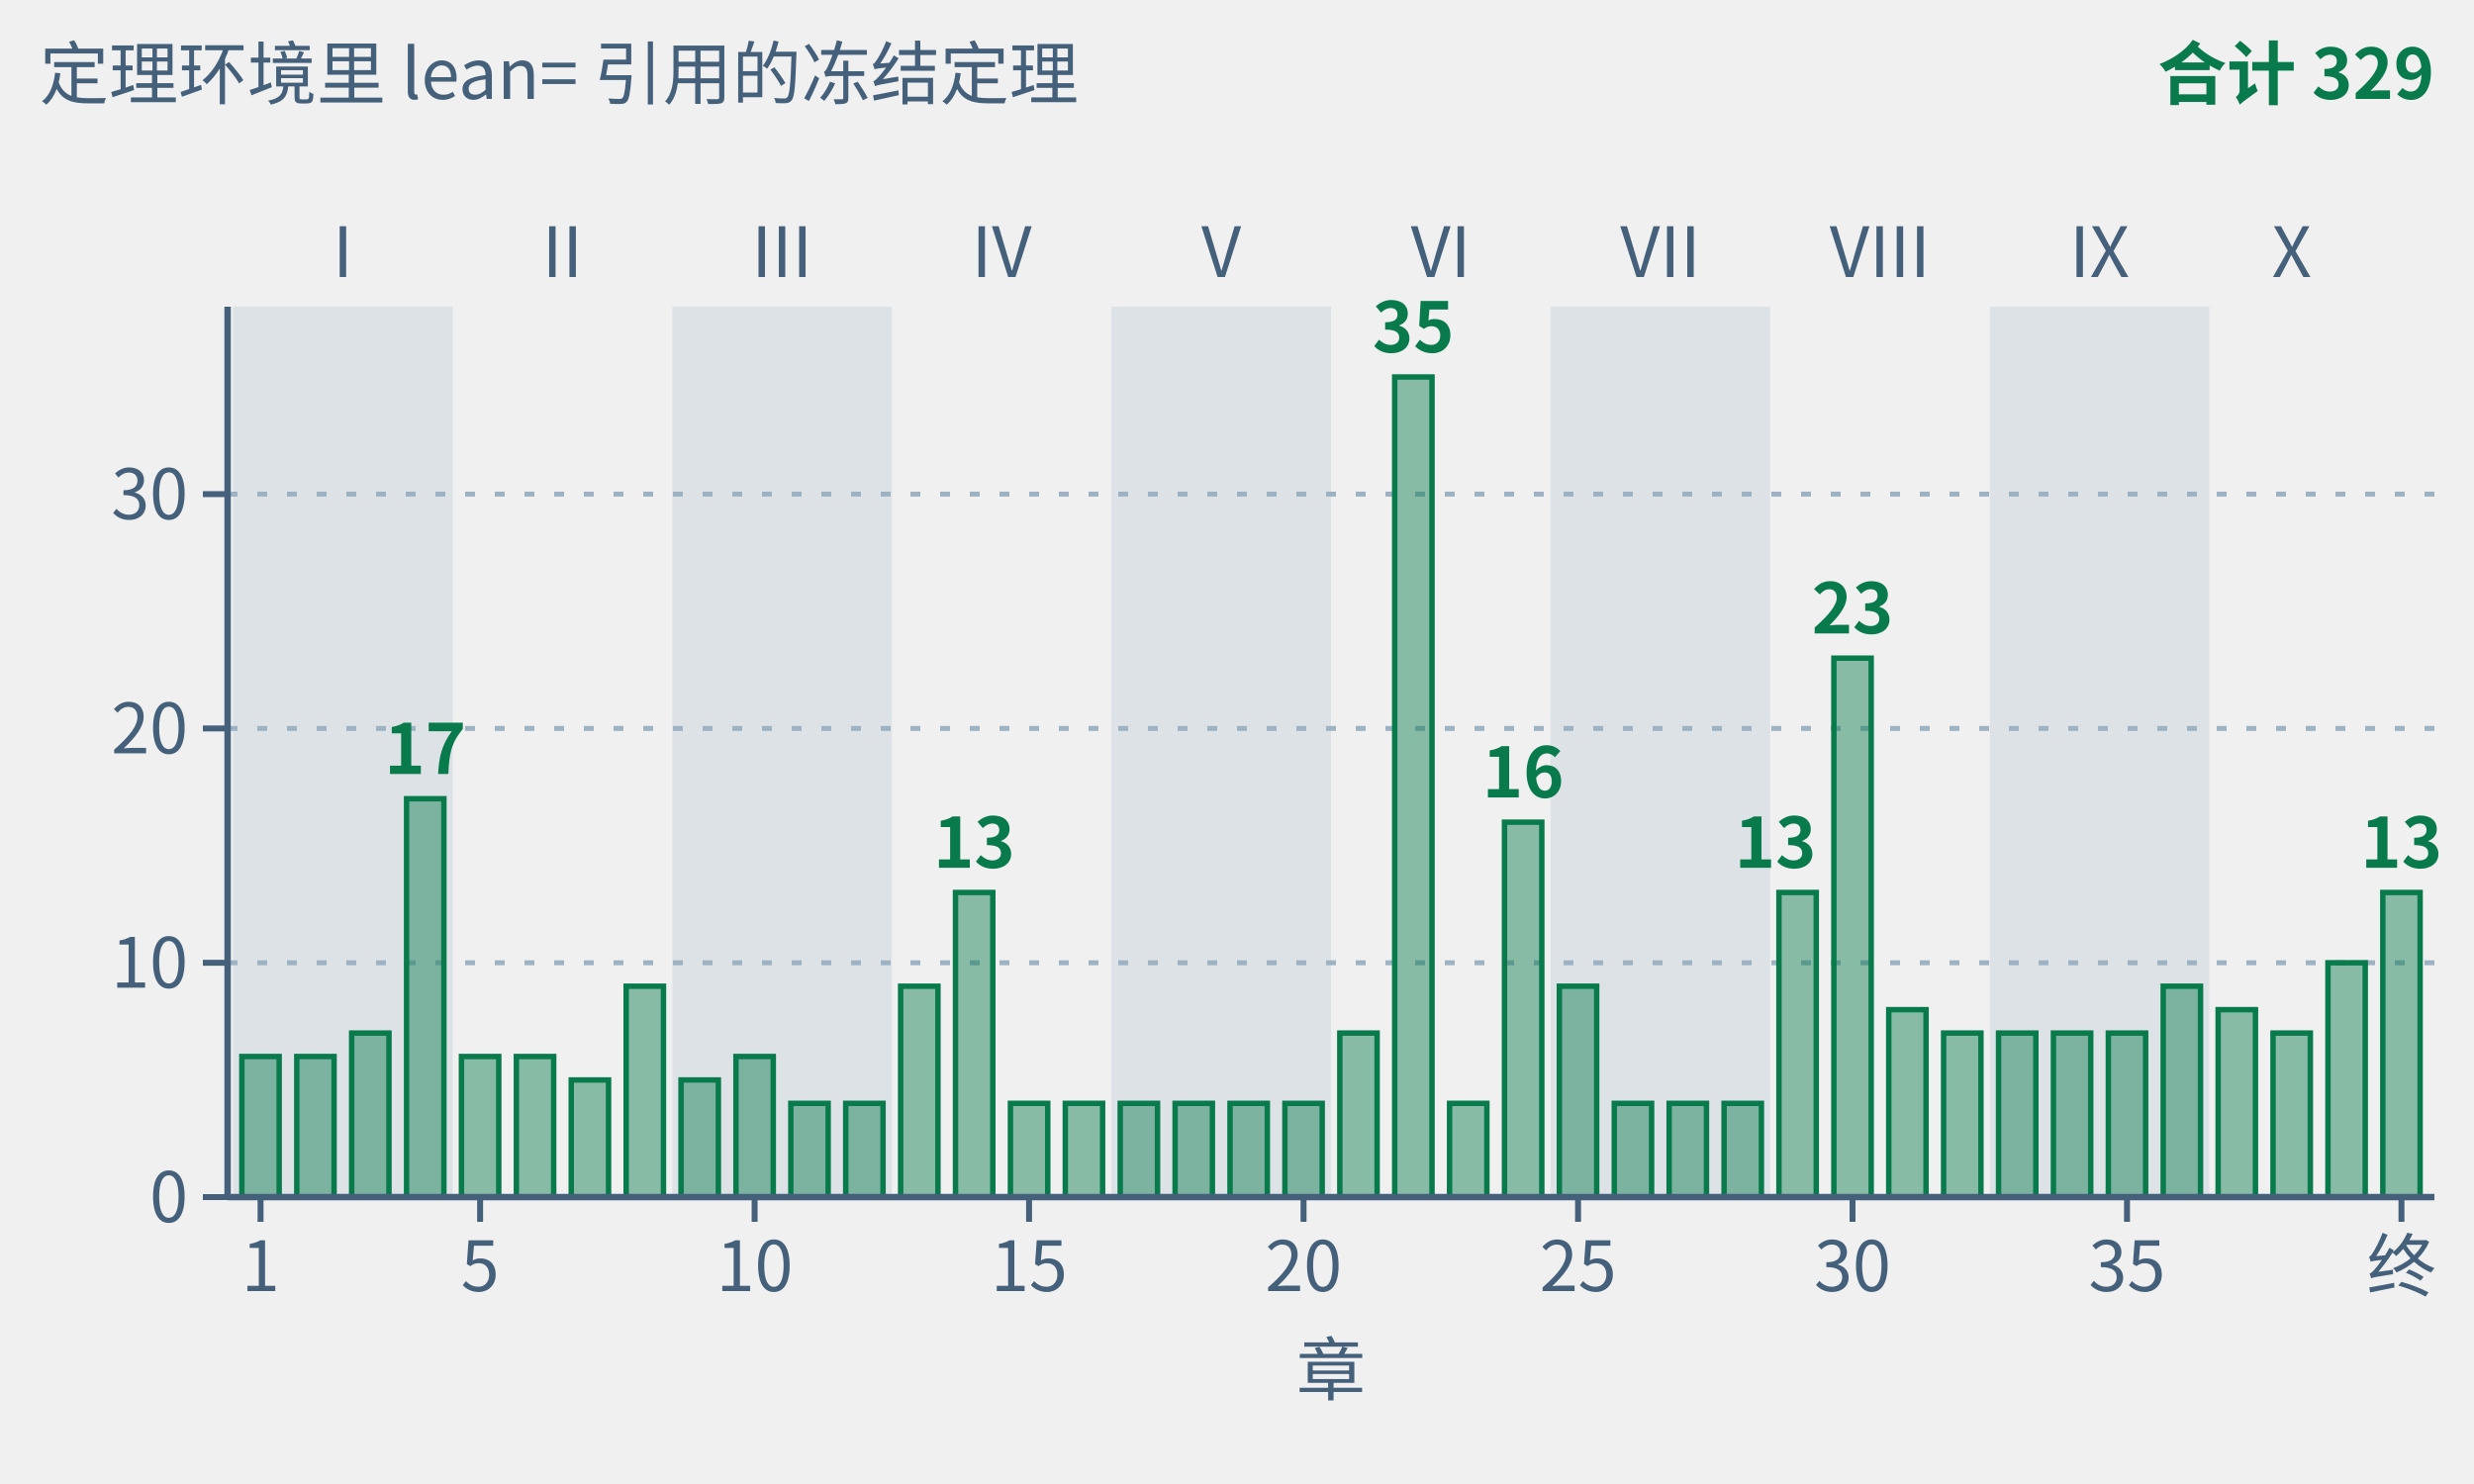
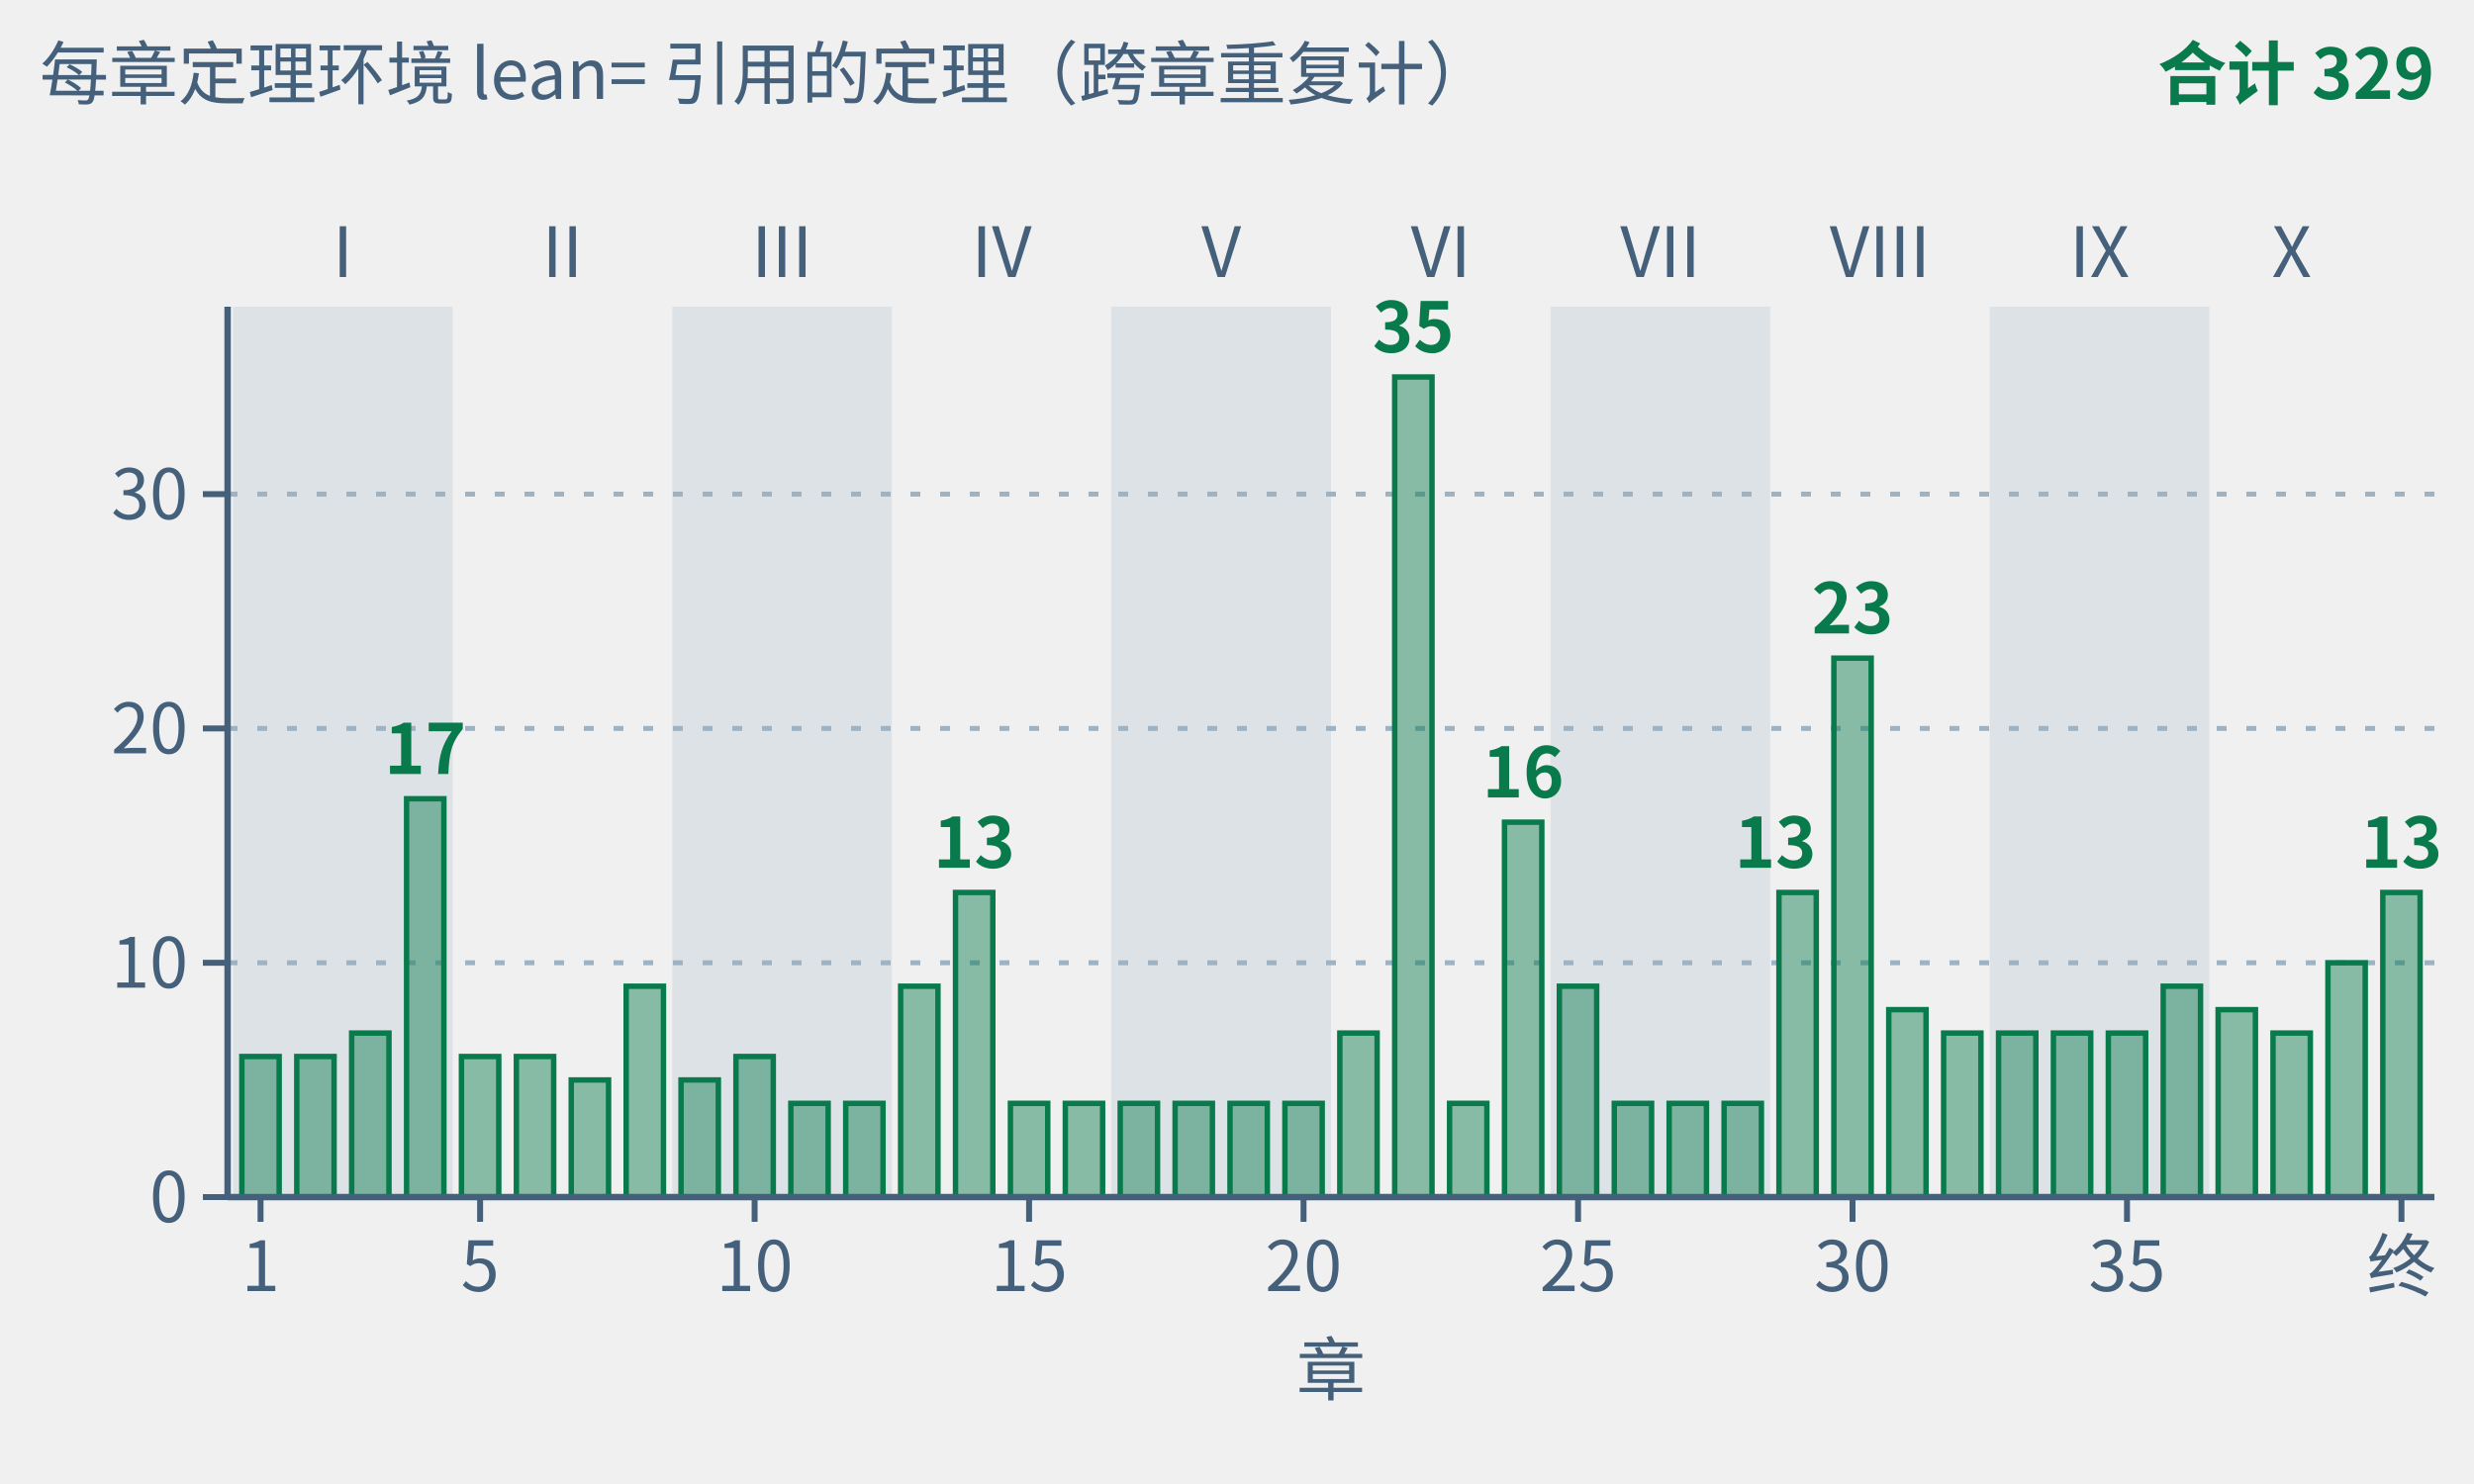
- <svg xmlns="http://www.w3.org/2000/svg" class="tr-fig" data-tr-fig="appc-theorems-by-chapter" data-lang="zh" viewBox="0 0 500 300" width="500" height="300" font-family="'Noto Sans SC', 'Noto Sans CJK SC', 'Source Sans 3', 'PingFang SC', 'Microsoft YaHei', system-ui, sans-serif" role="img" aria-label="柱状图：横轴是第一章到第三十九章与终章，纵轴是这一章的定理环境用 lean= 引用的冻结定理条数，柱子都是绿色。浅色底纹按部分组，标着罗马数字 I 到 X。最高的是第 22 章，35 条；其次第 30 章 23 条，第 4 章 17 条，第 24 章 16 条；第 14 章、第 29 章与终章各 13 条；其余各章 4 到 10 条。40 根柱子合计 329 条，与附录 C 的 C.1 索引逐章一致。">
+ <svg xmlns="http://www.w3.org/2000/svg" class="tr-fig" data-tr-fig="appc-theorems-by-chapter" data-lang="zh" viewBox="0 0 500 300" width="500" height="300" font-family="'Noto Sans SC', 'Noto Sans CJK SC', 'Source Sans 3', 'PingFang SC', 'Microsoft YaHei', system-ui, sans-serif" role="img" aria-label="柱状图：横轴是第一章到第三十九章与终章，纵轴是这一章的定理环境用 lean= 引用的冻结定理条数，同一条定理在几章被引用就各计一次，柱子都是绿色。浅色底纹按部分组，标着罗马数字 I 到 X。最高的是第 22 章，35 条；其次第 30 章 23 条，第 4 章 17 条，第 24 章 16 条；第 14 章、第 29 章与终章各 13 条；其余各章 4 到 10 条。40 根柱子合计 329 条，与附录 C 的 C.1 索引逐章一致。">
  <style>.ts-ink{stroke:#0b1622}.tf-ink{fill:#0b1622}.ts-dim{stroke:#45607a}.tf-dim{fill:#45607a}.ts-faint{stroke:#9db3c4}.tf-faint{fill:#9db3c4}.ts-edge{stroke:#b9d0dd}.tf-edge{fill:#b9d0dd}.ts-hot{stroke:#5f9bb5}.tf-hot{fill:#5f9bb5}.ts-bg{stroke:#ffffff}.tf-bg{fill:#ffffff}.ts-panel{stroke:#eef5f9}.tf-panel{fill:#eef5f9}.ts-sheet{stroke:#f7fbfd}.tf-sheet{fill:#f7fbfd}.ts-cyan{stroke:#007c8a}.tf-cyan{fill:#007c8a}.ts-magenta{stroke:#b0128f}.tf-magenta{fill:#b0128f}.ts-amber{stroke:#946200}.tf-amber{fill:#946200}.ts-violet{stroke:#5a45c8}.tf-violet{fill:#5a45c8}.ts-ok{stroke:#087a4c}.tf-ok{fill:#087a4c}.ts-warn{stroke:#c21f3a}.tf-warn{fill:#c21f3a}.ts-blue{stroke:#1d5fd0}.tf-blue{fill:#1d5fd0}.ts-orange{stroke:#b85410}.tf-orange{fill:#b85410}.ts-sigma{stroke:#28405a}.tf-sigma{fill:#28405a}@media (prefers-color-scheme:dark){.ts-ink{stroke:#d4efff}.tf-ink{fill:#d4efff}.ts-dim{stroke:#6f8ea5}.tf-dim{fill:#6f8ea5}.ts-faint{stroke:#34506a}.tf-faint{fill:#34506a}.ts-edge{stroke:#143049}.tf-edge{fill:#143049}.ts-hot{stroke:#1f5d7c}.tf-hot{fill:#1f5d7c}.ts-bg{stroke:#03060c}.tf-bg{fill:#03060c}.ts-panel{stroke:#07101b}.tf-panel{fill:#07101b}.ts-sheet{stroke:#050c16}.tf-sheet{fill:#050c16}.ts-cyan{stroke:#19f0ff}.tf-cyan{fill:#19f0ff}.ts-magenta{stroke:#ff2fd0}.tf-magenta{fill:#ff2fd0}.ts-amber{stroke:#ffc83d}.tf-amber{fill:#ffc83d}.ts-violet{stroke:#9d8cff}.tf-violet{fill:#9d8cff}.ts-ok{stroke:#46ffb2}.tf-ok{fill:#46ffb2}.ts-warn{stroke:#ff5064}.tf-warn{fill:#ff5064}.ts-blue{stroke:#2a7bff}.tf-blue{fill:#2a7bff}.ts-orange{stroke:#ff8a3c}.tf-orange{fill:#ff8a3c}.ts-sigma{stroke:#cfe3ff}.tf-sigma{fill:#cfe3ff}}</style>
  <rect x="47.11" y="62" width="44.38" height="180" class="tf-faint" fill-opacity="0.22" />
  <text class="tf-dim" x="69.3" y="56" font-size="14" text-anchor="middle">I</text>
  <text class="tf-dim" x="113.68" y="56" font-size="14" text-anchor="middle">II</text>
  <rect x="135.87" y="62" width="44.38" height="180" class="tf-faint" fill-opacity="0.22" />
  <text class="tf-dim" x="158.05" y="56" font-size="14" text-anchor="middle">III</text>
  <text class="tf-dim" x="202.43" y="56" font-size="14" text-anchor="middle">IV</text>
  <rect x="224.62" y="62" width="44.38" height="180" class="tf-faint" fill-opacity="0.22" />
  <text class="tf-dim" x="246.81" y="56" font-size="14" text-anchor="middle">V</text>
  <text class="tf-dim" x="291.19" y="56" font-size="14" text-anchor="middle">VI</text>
  <rect x="313.38" y="62" width="44.38" height="180" class="tf-faint" fill-opacity="0.22" />
  <text class="tf-dim" x="335.57" y="56" font-size="14" text-anchor="middle">VII</text>
  <text class="tf-dim" x="379.95" y="56" font-size="14" text-anchor="middle">VIII</text>
  <rect x="402.13" y="62" width="44.38" height="180" class="tf-faint" fill-opacity="0.22" />
  <text class="tf-dim" x="424.32" y="56" font-size="14" text-anchor="middle">IX</text>
  <text class="tf-dim" x="463.15" y="56" font-size="14" text-anchor="middle">X</text>
  <line x1="46" y1="194.63" x2="492" y2="194.63" class="ts-faint" stroke-width="1" stroke-dasharray="2 4" fill="none" />
  <line x1="46" y1="147.26" x2="492" y2="147.26" class="ts-faint" stroke-width="1" stroke-dasharray="2 4" fill="none" />
  <line x1="46" y1="99.89" x2="492" y2="99.89" class="ts-faint" stroke-width="1" stroke-dasharray="2 4" fill="none" />
  <rect x="48.88" y="213.58" width="7.54" height="28.42" class="ts-ok tf-ok" stroke-width="1.1" fill-opacity="0.45" />
  <rect x="59.98" y="213.58" width="7.54" height="28.42" class="ts-ok tf-ok" stroke-width="1.1" fill-opacity="0.45" />
  <rect x="71.07" y="208.84" width="7.54" height="33.16" class="ts-ok tf-ok" stroke-width="1.1" fill-opacity="0.45" />
  <rect x="82.17" y="161.47" width="7.54" height="80.53" class="ts-ok tf-ok" stroke-width="1.1" fill-opacity="0.45" />
  <text class="tf-ok" x="85.94" y="156.47" font-size="14" text-anchor="middle" font-weight="600">17</text>
  <rect x="93.26" y="213.58" width="7.54" height="28.42" class="ts-ok tf-ok" stroke-width="1.1" fill-opacity="0.45" />
  <rect x="104.36" y="213.58" width="7.54" height="28.42" class="ts-ok tf-ok" stroke-width="1.1" fill-opacity="0.45" />
  <rect x="115.45" y="218.32" width="7.54" height="23.68" class="ts-ok tf-ok" stroke-width="1.1" fill-opacity="0.45" />
  <rect x="126.55" y="199.37" width="7.54" height="42.63" class="ts-ok tf-ok" stroke-width="1.1" fill-opacity="0.45" />
  <rect x="137.64" y="218.32" width="7.54" height="23.68" class="ts-ok tf-ok" stroke-width="1.1" fill-opacity="0.45" />
  <rect x="148.74" y="213.58" width="7.54" height="28.42" class="ts-ok tf-ok" stroke-width="1.1" fill-opacity="0.45" />
  <rect x="159.83" y="223.05" width="7.54" height="18.95" class="ts-ok tf-ok" stroke-width="1.1" fill-opacity="0.45" />
  <rect x="170.92" y="223.05" width="7.54" height="18.95" class="ts-ok tf-ok" stroke-width="1.1" fill-opacity="0.45" />
  <rect x="182.02" y="199.37" width="7.54" height="42.63" class="ts-ok tf-ok" stroke-width="1.1" fill-opacity="0.45" />
  <rect x="193.11" y="180.42" width="7.54" height="61.58" class="ts-ok tf-ok" stroke-width="1.1" fill-opacity="0.45" />
  <text class="tf-ok" x="196.89" y="175.42" font-size="14" text-anchor="middle" font-weight="600">13</text>
  <rect x="204.21" y="223.05" width="7.54" height="18.95" class="ts-ok tf-ok" stroke-width="1.1" fill-opacity="0.45" />
  <rect x="215.3" y="223.05" width="7.54" height="18.95" class="ts-ok tf-ok" stroke-width="1.1" fill-opacity="0.45" />
  <rect x="226.4" y="223.05" width="7.54" height="18.95" class="ts-ok tf-ok" stroke-width="1.1" fill-opacity="0.45" />
  <rect x="237.49" y="223.05" width="7.54" height="18.95" class="ts-ok tf-ok" stroke-width="1.1" fill-opacity="0.45" />
  <rect x="248.59" y="223.05" width="7.54" height="18.95" class="ts-ok tf-ok" stroke-width="1.1" fill-opacity="0.45" />
  <rect x="259.68" y="223.05" width="7.54" height="18.95" class="ts-ok tf-ok" stroke-width="1.1" fill-opacity="0.45" />
  <rect x="270.78" y="208.84" width="7.54" height="33.16" class="ts-ok tf-ok" stroke-width="1.1" fill-opacity="0.45" />
  <rect x="281.87" y="76.21" width="7.54" height="165.79" class="ts-ok tf-ok" stroke-width="1.1" fill-opacity="0.45" />
  <text class="tf-ok" x="285.64" y="71.21" font-size="14" text-anchor="middle" font-weight="600">35</text>
  <rect x="292.96" y="223.05" width="7.54" height="18.95" class="ts-ok tf-ok" stroke-width="1.1" fill-opacity="0.45" />
  <rect x="304.06" y="166.21" width="7.54" height="75.79" class="ts-ok tf-ok" stroke-width="1.1" fill-opacity="0.45" />
  <text class="tf-ok" x="307.83" y="161.21" font-size="14" text-anchor="middle" font-weight="600">16</text>
  <rect x="315.15" y="199.37" width="7.54" height="42.63" class="ts-ok tf-ok" stroke-width="1.1" fill-opacity="0.45" />
  <rect x="326.25" y="223.05" width="7.54" height="18.95" class="ts-ok tf-ok" stroke-width="1.1" fill-opacity="0.45" />
  <rect x="337.34" y="223.05" width="7.54" height="18.95" class="ts-ok tf-ok" stroke-width="1.1" fill-opacity="0.45" />
  <rect x="348.44" y="223.05" width="7.54" height="18.95" class="ts-ok tf-ok" stroke-width="1.1" fill-opacity="0.45" />
  <rect x="359.53" y="180.42" width="7.54" height="61.58" class="ts-ok tf-ok" stroke-width="1.1" fill-opacity="0.45" />
  <text class="tf-ok" x="367.08" y="175.42" font-size="14" text-anchor="end" font-weight="600">13</text>
  <rect x="370.63" y="133.05" width="7.54" height="108.95" class="ts-ok tf-ok" stroke-width="1.1" fill-opacity="0.45" />
  <text class="tf-ok" x="374.4" y="128.05" font-size="14" text-anchor="middle" font-weight="600">23</text>
  <rect x="381.72" y="204.11" width="7.54" height="37.89" class="ts-ok tf-ok" stroke-width="1.1" fill-opacity="0.45" />
  <rect x="392.81" y="208.84" width="7.54" height="33.16" class="ts-ok tf-ok" stroke-width="1.1" fill-opacity="0.45" />
  <rect x="403.91" y="208.84" width="7.54" height="33.16" class="ts-ok tf-ok" stroke-width="1.1" fill-opacity="0.45" />
  <rect x="415" y="208.84" width="7.54" height="33.16" class="ts-ok tf-ok" stroke-width="1.1" fill-opacity="0.45" />
  <rect x="426.1" y="208.84" width="7.54" height="33.16" class="ts-ok tf-ok" stroke-width="1.1" fill-opacity="0.45" />
  <rect x="437.19" y="199.37" width="7.54" height="42.63" class="ts-ok tf-ok" stroke-width="1.1" fill-opacity="0.45" />
  <rect x="448.29" y="204.11" width="7.54" height="37.89" class="ts-ok tf-ok" stroke-width="1.1" fill-opacity="0.45" />
  <rect x="459.38" y="208.84" width="7.54" height="33.16" class="ts-ok tf-ok" stroke-width="1.1" fill-opacity="0.45" />
  <rect x="470.48" y="194.63" width="7.54" height="47.37" class="ts-ok tf-ok" stroke-width="1.1" fill-opacity="0.45" />
  <rect x="481.57" y="180.42" width="7.54" height="61.58" class="ts-ok tf-ok" stroke-width="1.1" fill-opacity="0.45" />
  <text class="tf-ok" x="485.34" y="175.42" font-size="14" text-anchor="middle" font-weight="600">13</text>
  <line x1="46" y1="242" x2="492" y2="242" class="ts-dim" stroke-width="1.3" fill="none" />
  <line x1="52.66" y1="242" x2="52.66" y2="247" class="ts-dim" stroke-width="1.2" fill="none" />
  <text class="tf-dim" x="52.66" y="261" font-size="14" text-anchor="middle">1</text>
  <line x1="97.03" y1="242" x2="97.03" y2="247" class="ts-dim" stroke-width="1.2" fill="none" />
  <text class="tf-dim" x="97.03" y="261" font-size="14" text-anchor="middle">5</text>
  <line x1="152.51" y1="242" x2="152.51" y2="247" class="ts-dim" stroke-width="1.2" fill="none" />
  <text class="tf-dim" x="152.51" y="261" font-size="14" text-anchor="middle">10</text>
  <line x1="207.98" y1="242" x2="207.98" y2="247" class="ts-dim" stroke-width="1.2" fill="none" />
  <text class="tf-dim" x="207.98" y="261" font-size="14" text-anchor="middle">15</text>
  <line x1="263.45" y1="242" x2="263.45" y2="247" class="ts-dim" stroke-width="1.2" fill="none" />
  <text class="tf-dim" x="263.45" y="261" font-size="14" text-anchor="middle">20</text>
  <line x1="318.93" y1="242" x2="318.93" y2="247" class="ts-dim" stroke-width="1.2" fill="none" />
  <text class="tf-dim" x="318.93" y="261" font-size="14" text-anchor="middle">25</text>
  <line x1="374.4" y1="242" x2="374.4" y2="247" class="ts-dim" stroke-width="1.2" fill="none" />
  <text class="tf-dim" x="374.4" y="261" font-size="14" text-anchor="middle">30</text>
  <line x1="429.87" y1="242" x2="429.87" y2="247" class="ts-dim" stroke-width="1.2" fill="none" />
  <text class="tf-dim" x="429.87" y="261" font-size="14" text-anchor="middle">35</text>
  <line x1="485.34" y1="242" x2="485.34" y2="247" class="ts-dim" stroke-width="1.2" fill="none" />
  <text class="tf-dim" x="485.34" y="261" font-size="14" text-anchor="middle">终</text>
  <text class="tf-dim" x="269" y="282" font-size="14" text-anchor="middle">章</text>
  <line x1="46" y1="62" x2="46" y2="242" class="ts-dim" stroke-width="1.3" fill="none" />
  <line x1="41" y1="242" x2="46" y2="242" class="ts-dim" stroke-width="1.2" fill="none" />
  <text class="tf-dim" x="38" y="247.04" font-size="14" text-anchor="end">0</text>
  <line x1="41" y1="194.63" x2="46" y2="194.63" class="ts-dim" stroke-width="1.2" fill="none" />
  <text class="tf-dim" x="38" y="199.67" font-size="14" text-anchor="end">10</text>
  <line x1="41" y1="147.26" x2="46" y2="147.26" class="ts-dim" stroke-width="1.2" fill="none" />
  <text class="tf-dim" x="38" y="152.3" font-size="14" text-anchor="end">20</text>
  <line x1="41" y1="99.89" x2="46" y2="99.89" class="ts-dim" stroke-width="1.2" fill="none" />
  <text class="tf-dim" x="38" y="104.93" font-size="14" text-anchor="end">30</text>
-   <text class="tf-dim" x="8" y="20" font-size="14">定理环境里 lean= 引用的冻结定理</text>
+   <text class="tf-dim" x="8" y="20" font-size="14">每章定理环境 lean= 引用的定理（跨章重复计）</text>
  <text class="tf-ok" x="492" y="20" font-size="14" text-anchor="end" font-weight="600">合计 329</text>
</svg>
